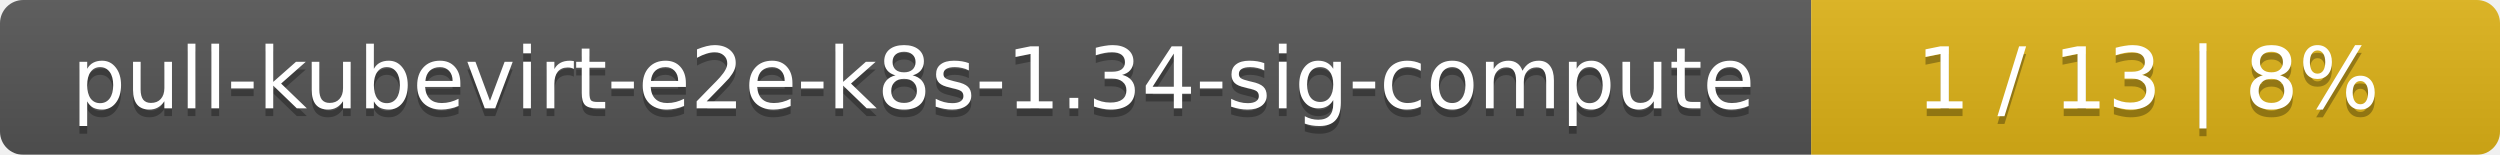
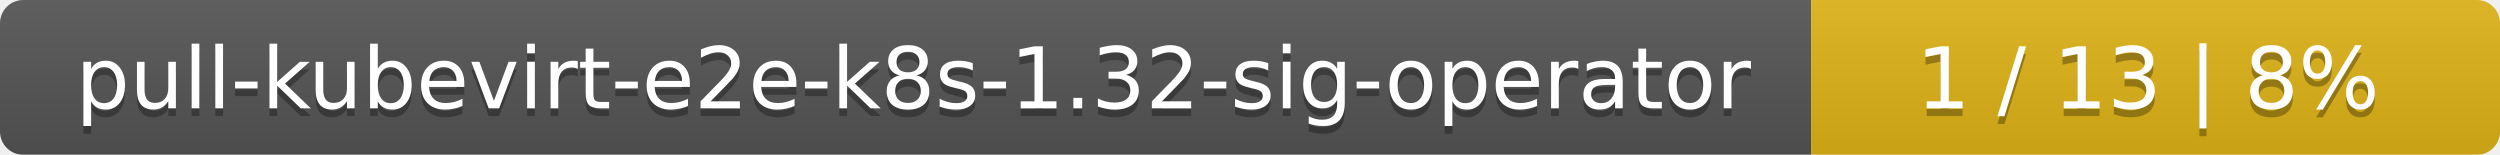
<svg xmlns="http://www.w3.org/2000/svg" width="323" height="20">
  <linearGradient id="smooth" x2="0" y2="100%">
    <stop offset="0" stop-color="#bbb" stop-opacity=".1" />
    <stop offset="1" stop-opacity=".1" />
  </linearGradient>
  <mask id="round">
    <rect width="323" height="20" rx="3" fill="#fff" />
  </mask>
  <g mask="url(#round)">
    <rect width="234" height="20" fill="#555" />
    <rect x="234" width="89" height="20" fill="#dfb317" />
    <rect width="323" height="20" fill="url(#smooth)" />
  </g>
  <g fill="#fff" text-anchor="middle" font-family="DejaVu Sans,Verdana,Geneva,sans-serif" font-size="11">
-     <text x="118" y="15" fill="#010101" fill-opacity=".3">pull-kubevirt-e2e-k8s-1.34-sig-compute</text>
-     <text x="118" y="14">pull-kubevirt-e2e-k8s-1.34-sig-compute</text>
+     <text x="118" y="15" fill="#010101" fill-opacity=".3">pull-kubevirt-e2e-k8s-1.32-sig-operator</text>
+     <text x="118" y="14">pull-kubevirt-e2e-k8s-1.32-sig-operator</text>
    <text x="277.5" y="15" fill="#010101" fill-opacity=".3">1 / 13    |    8%</text>
    <text x="277.5" y="14">1 / 13    |    8%</text>
  </g>
</svg>
